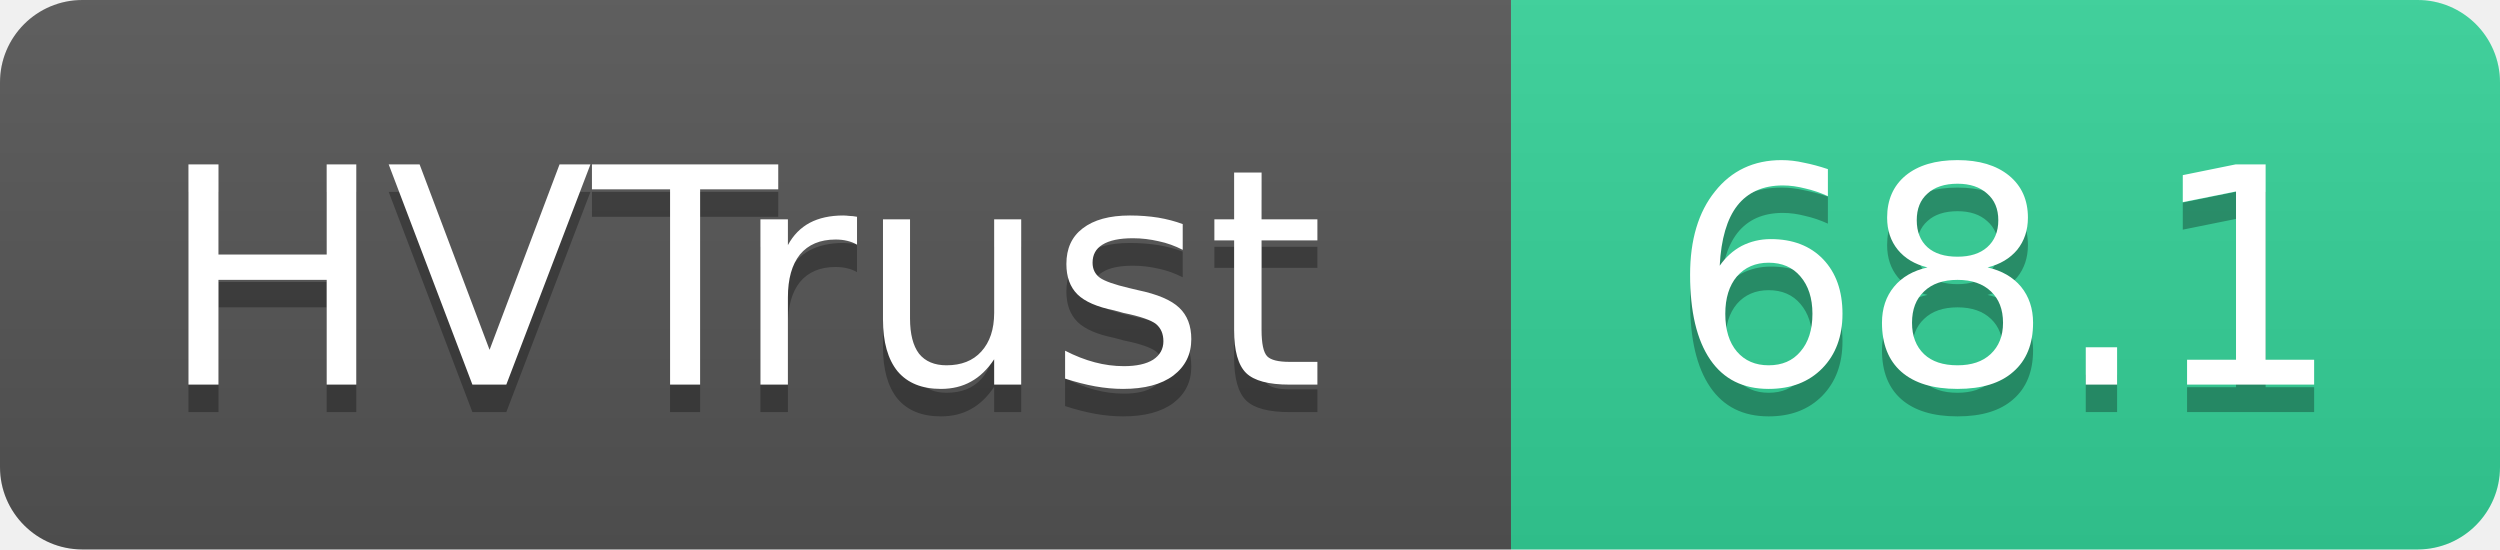
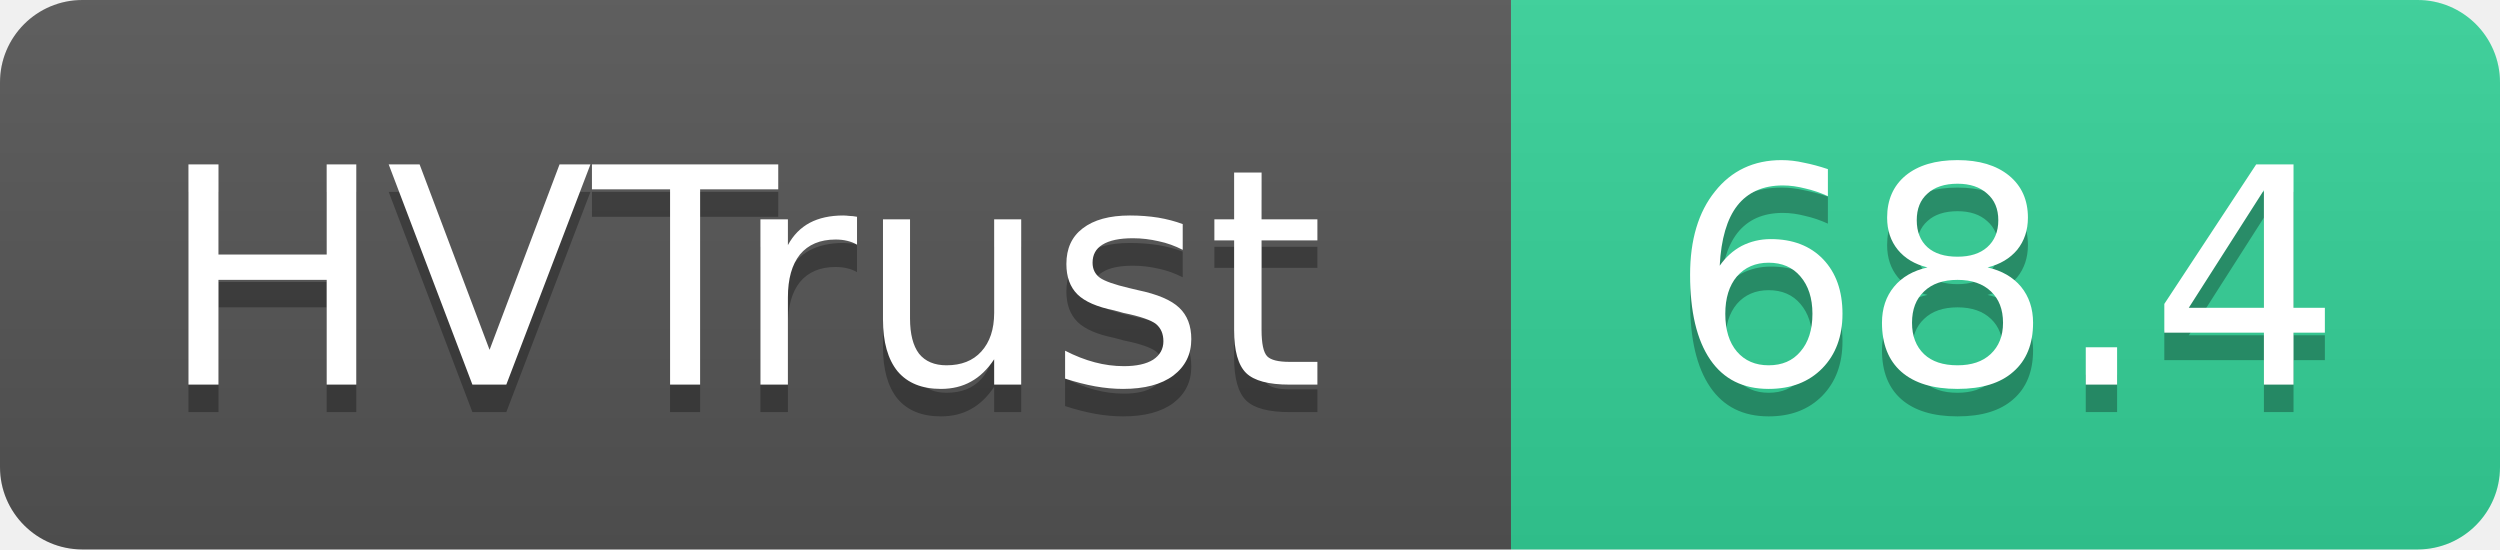
- <svg xmlns="http://www.w3.org/2000/svg" width="91" height="20" role="img" aria-label="HVTrust: 68.1">
+ <svg xmlns="http://www.w3.org/2000/svg" width="91" height="20" role="img" aria-label="HVTrust: 68.4">
  <linearGradient id="s" x2="0" y2="100%">
    <stop offset="0" stop-color="#bbb" stop-opacity=".1" />
    <stop offset="1" stop-opacity=".1" />
  </linearGradient>
  <clipPath id="r">
    <rect width="91" height="20" rx="3" fill="#fff" />
  </clipPath>
  <g clip-path="url(#r)">
    <rect width="55" height="20" fill="#555" />
    <rect x="55" width="36" height="20" fill="#34d399" />
    <rect width="91" height="20" fill="url(#s)" />
  </g>
  <g fill="#fff" text-anchor="middle" font-family="Verdana,Geneva,DejaVu Sans,sans-serif" text-rendering="geometricPrecision" font-size="11">
    <text x="27" y="15" fill="#010101" fill-opacity=".3">HVTrust</text>
    <text x="27" y="14">HVTrust</text>
-     <text x="73" y="15" fill="#010101" fill-opacity=".3">68.1</text>
-     <text x="73" y="14">68.1</text>
+     <text x="73" y="15" fill="#010101" fill-opacity=".3">68.4</text>
+     <text x="73" y="14">68.4</text>
  </g>
</svg>
